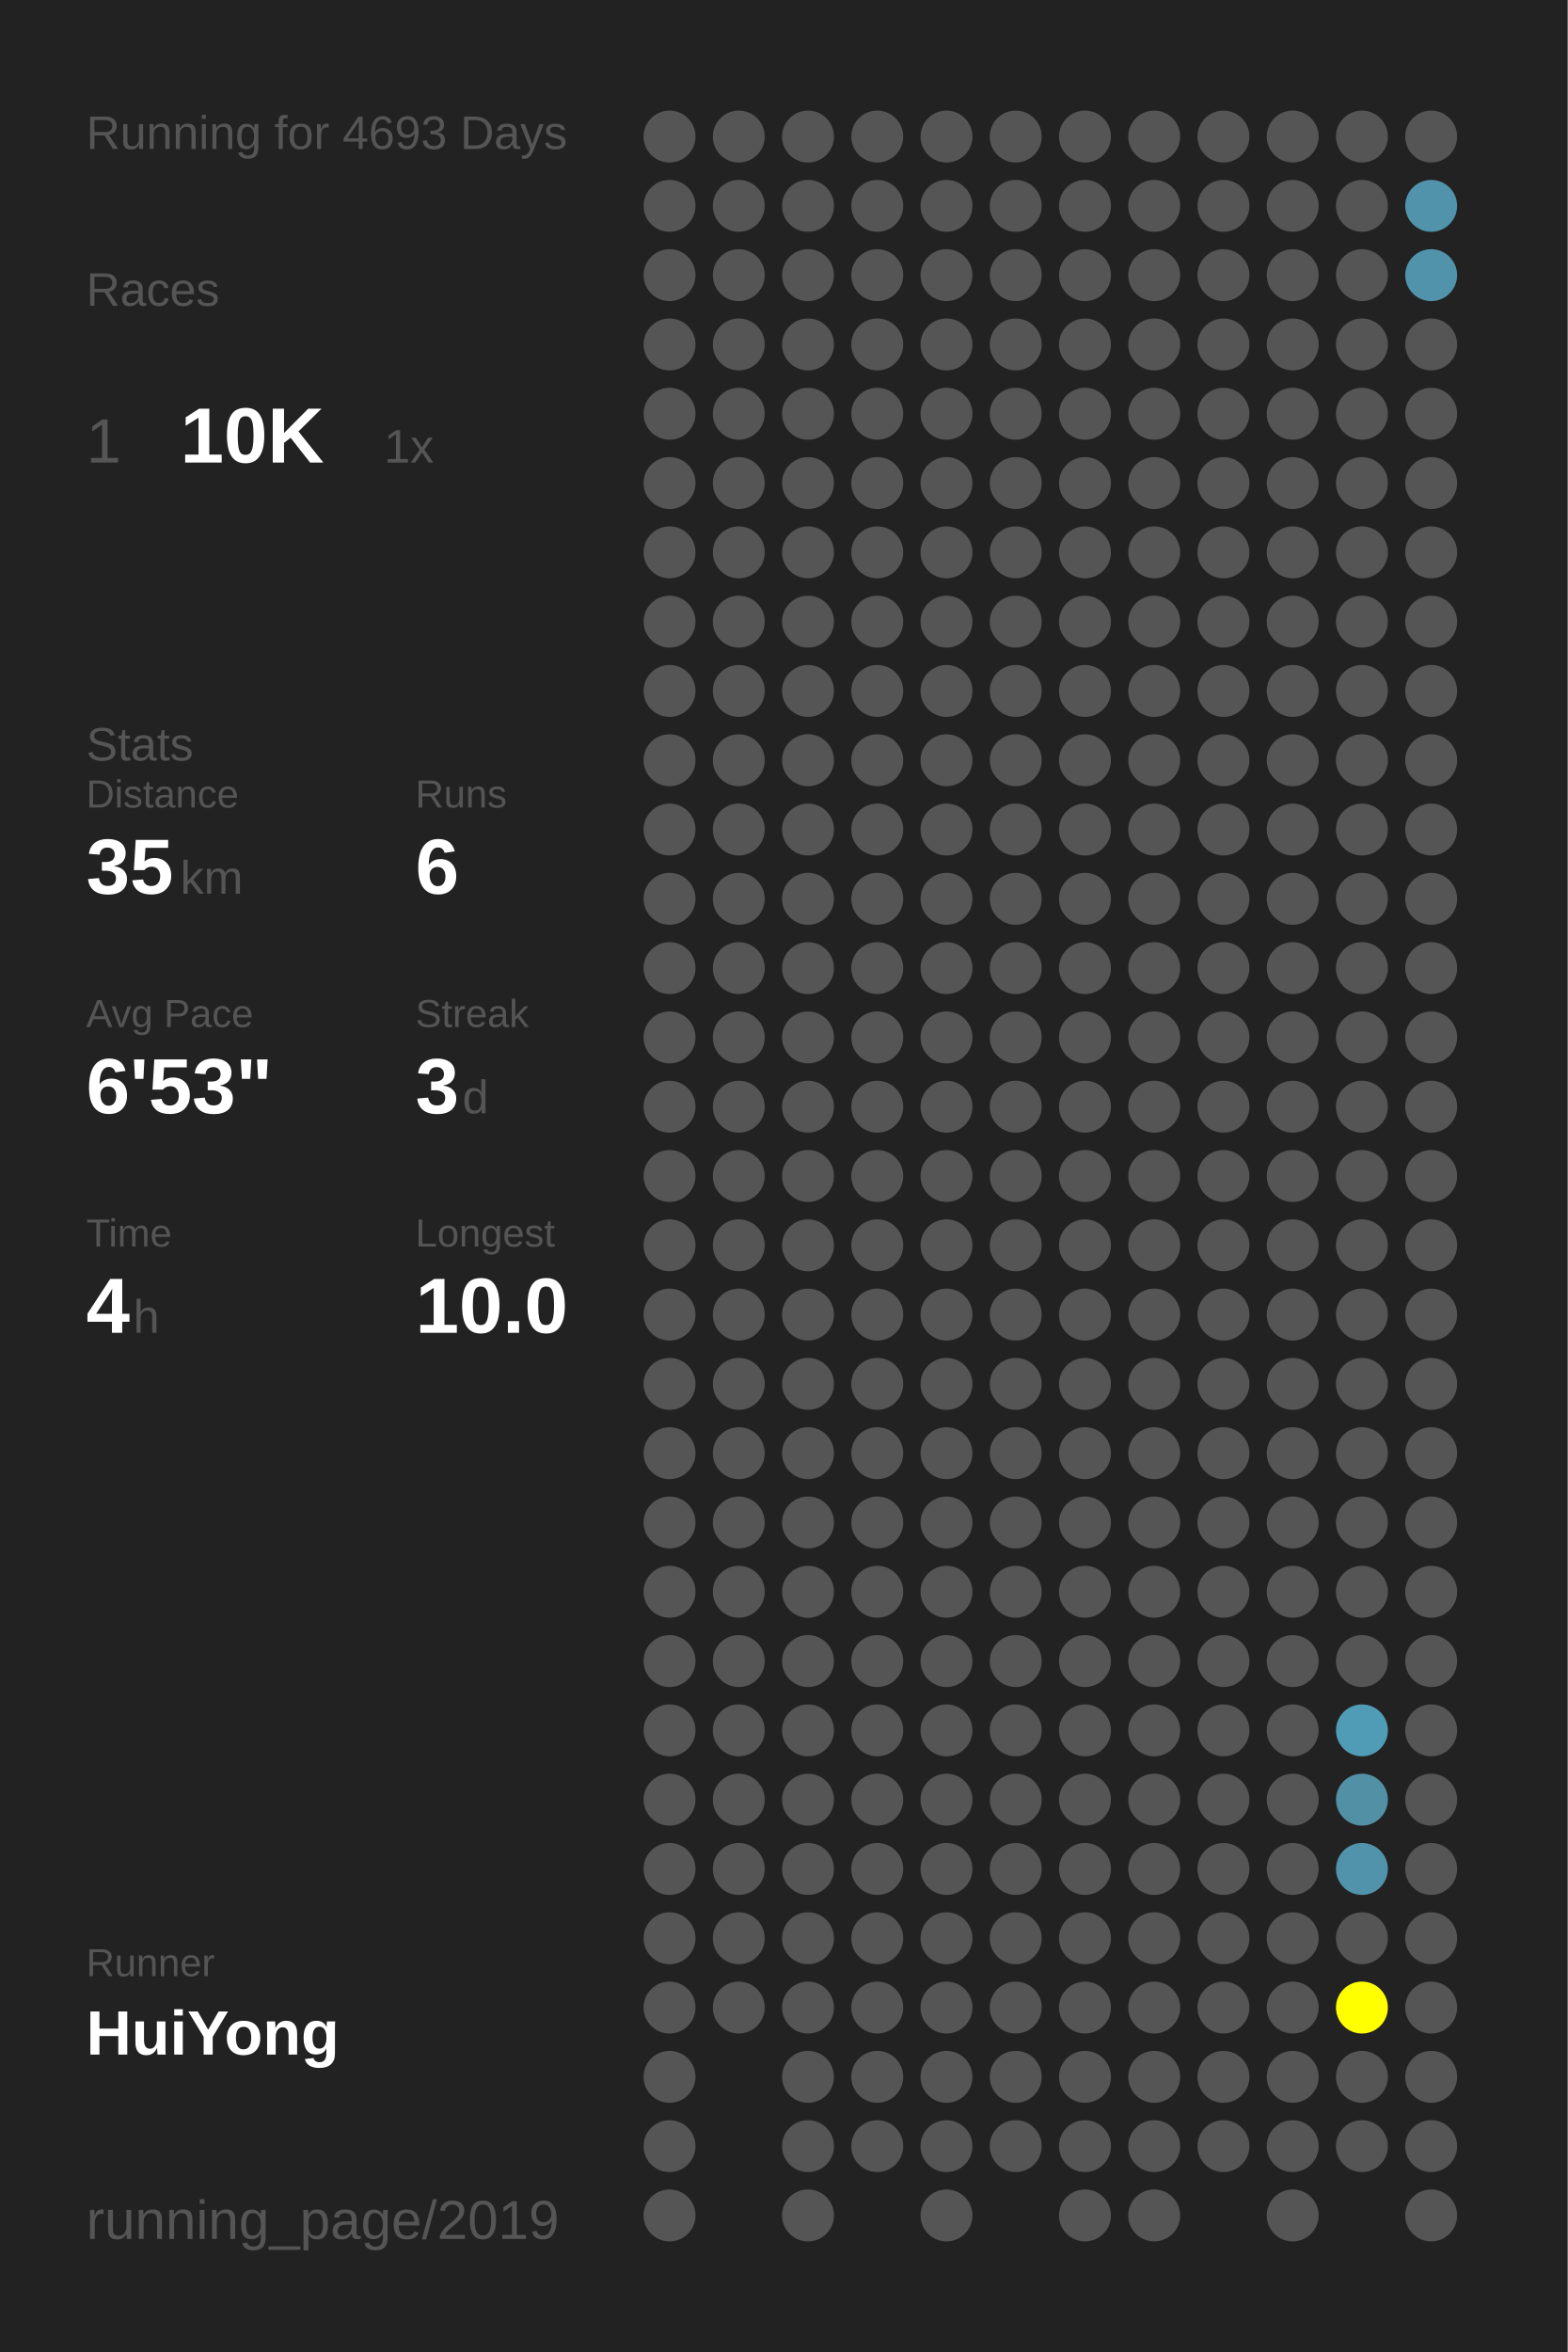
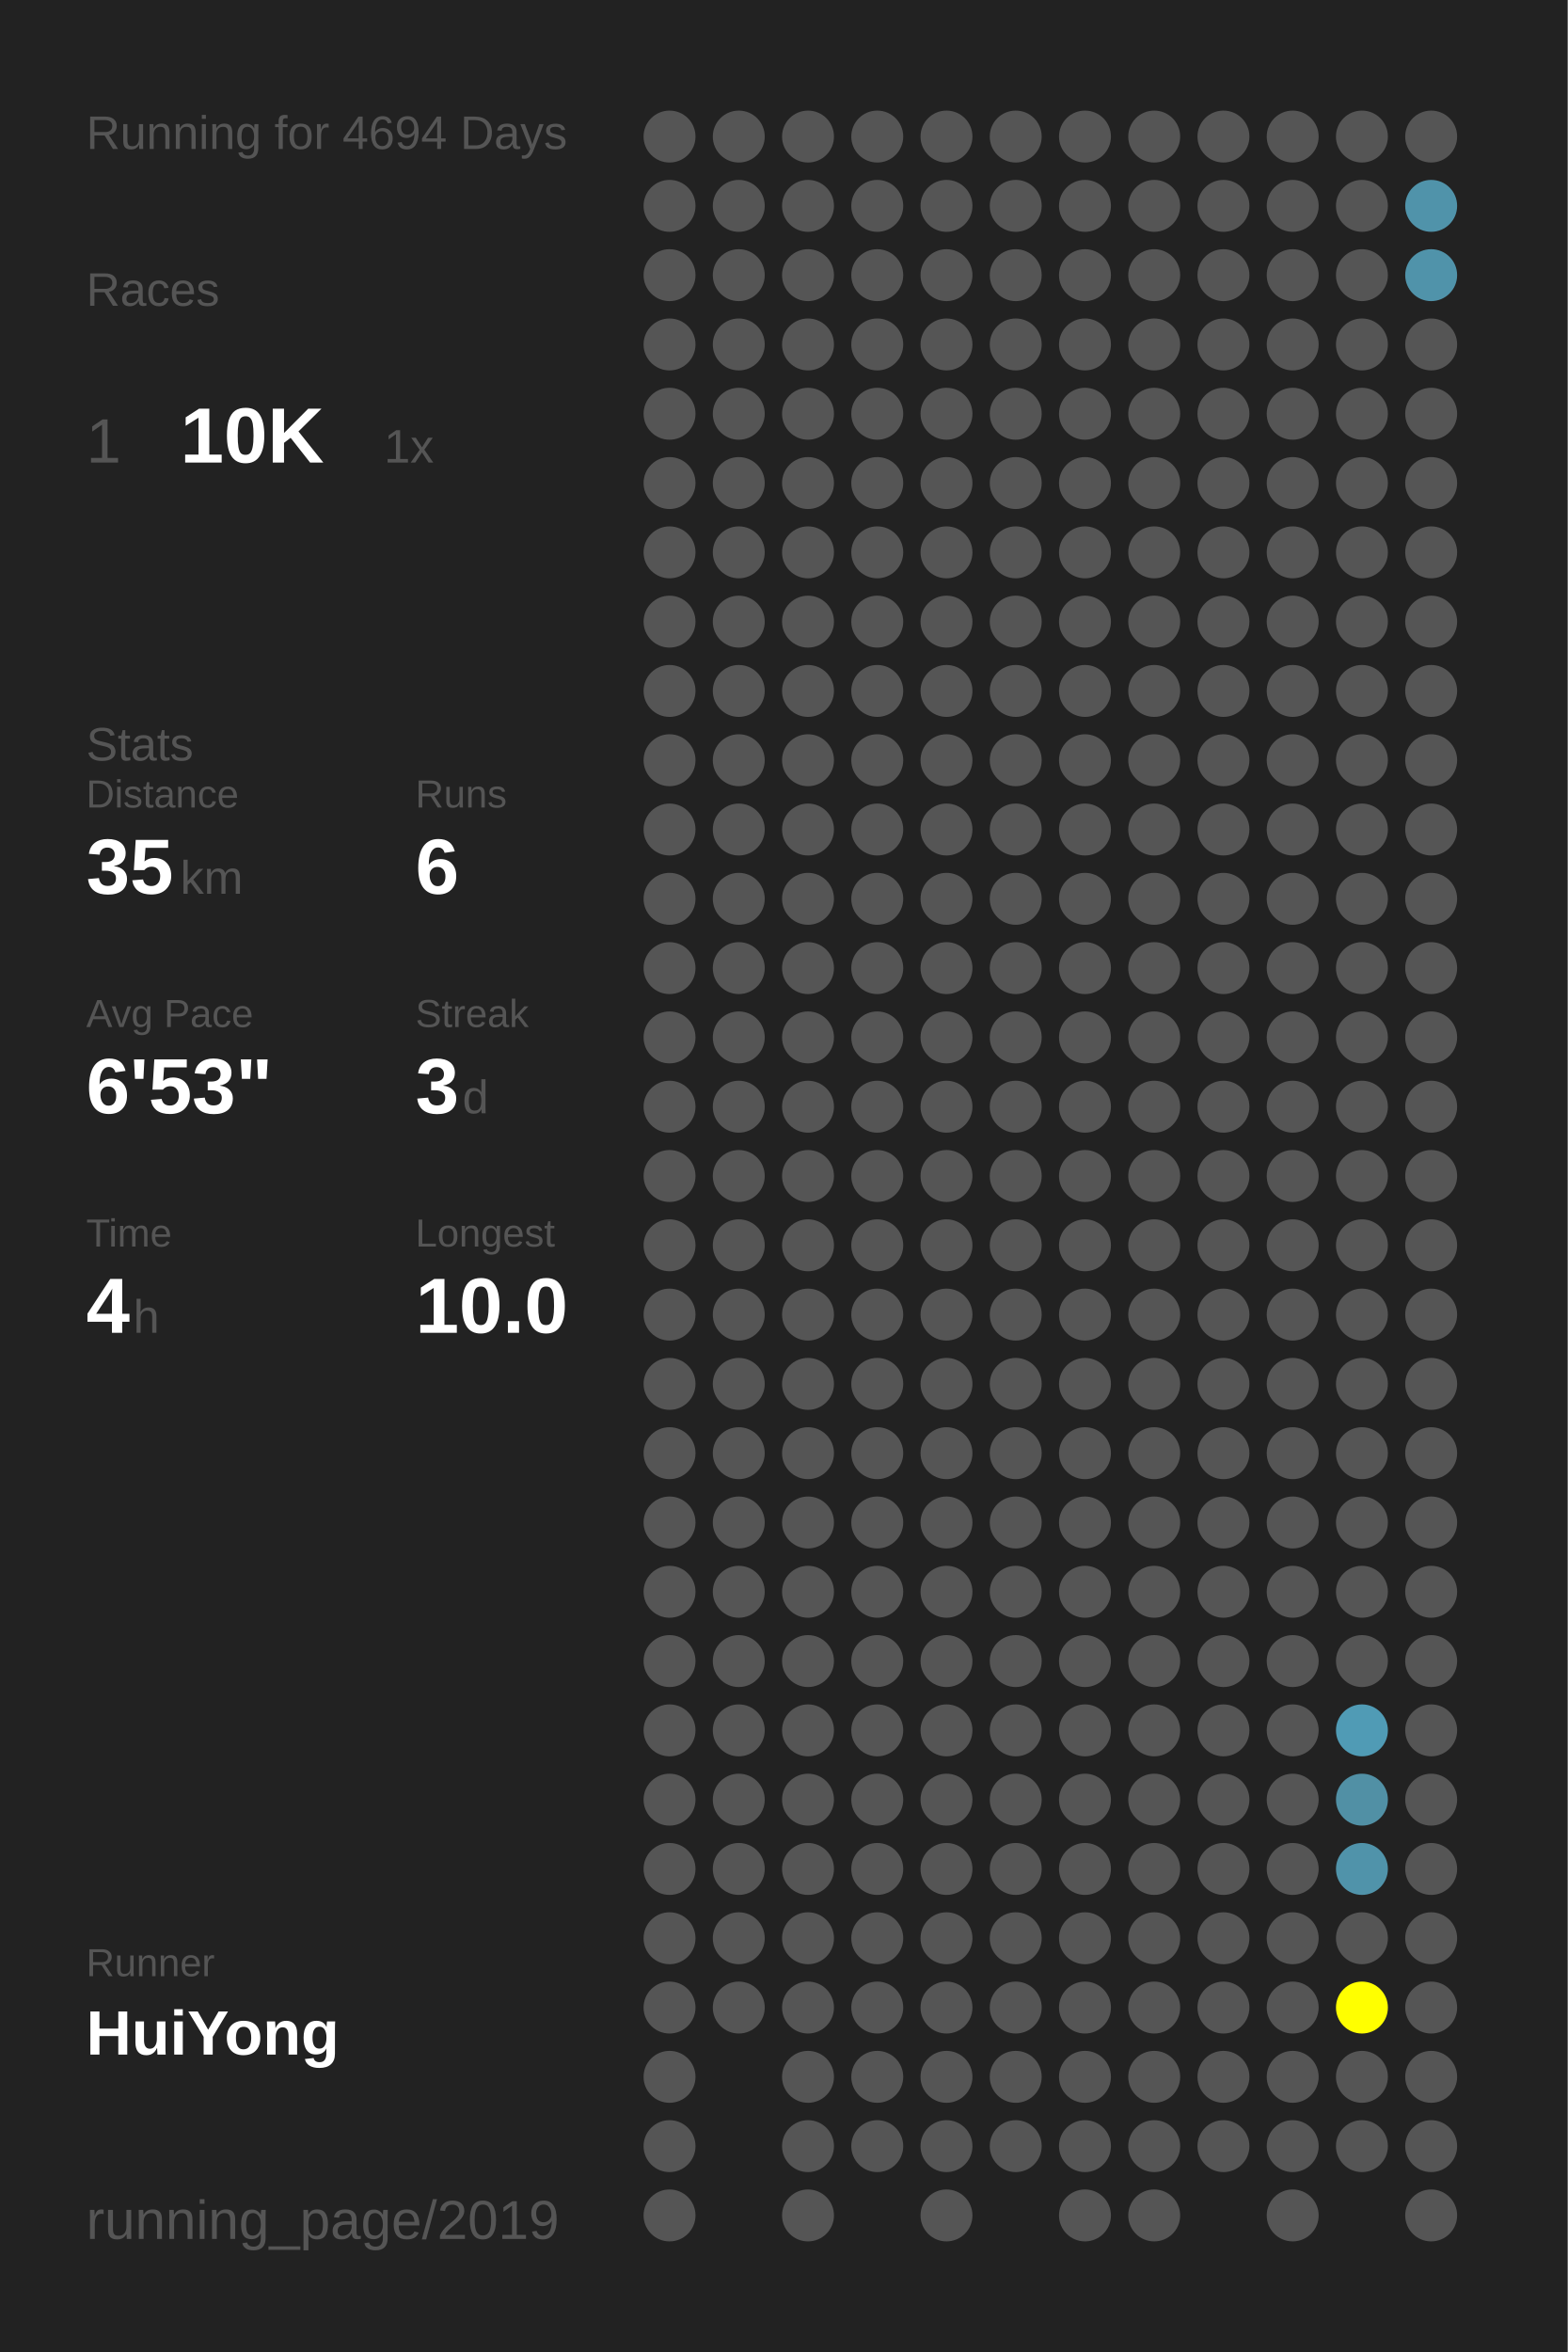
<svg xmlns="http://www.w3.org/2000/svg" baseProfile="full" height="300mm" version="1.1" viewBox="0,0,200,300" width="200mm">
  <defs />
  <rect fill="#222222" height="300" width="200" x="0" y="0" />
-   <text fill="#555555" style="font-size:6px; font-family:Arial;" x="11" y="19">Running for 4693 Days</text>
+   <text fill="#555555" style="font-size:6px; font-family:Arial;" x="11" y="19">Running for 4694 Days</text>
  <text fill="#555555" style="font-size:6px; font-family:Arial;" x="11" y="39">Races</text>
  <text fill="#555555" style="font-size:8px; font-family:Arial;" x="11" y="59">1</text>
  <text fill="#FFFFFF" style="font-size:10px; font-family:Arial; font-weight:bold;" x="23" y="59">10K</text>
  <text fill="#555555" style="font-size:6px; font-family:Arial;" x="49" y="59">1x</text>
  <text fill="#555555" style="font-size:6px; font-family:Arial;" x="11" y="97">Stats</text>
  <text fill="#555555" style="font-size:5px; font-family:Arial;" x="11" y="103">Distance</text>
  <text fill="#FFFFFF" style="font-size:10px; font-family:Arial; font-weight:bold;" x="11" y="114">35</text>
  <text fill="#555555" style="font-size:6px; font-family:Arial;" x="23" y="114">km</text>
  <text fill="#555555" style="font-size:5px; font-family:Arial;" x="53" y="103">Runs</text>
  <text fill="#FFFFFF" style="font-size:10px; font-family:Arial; font-weight:bold;" x="53" y="114">6</text>
  <text fill="#555555" style="font-size:5px; font-family:Arial;" x="11" y="131">Avg Pace</text>
  <text fill="#FFFFFF" style="font-size:10px; font-family:Arial; font-weight:bold;" x="11" y="142">6'53"</text>
  <text fill="#555555" style="font-size:5px; font-family:Arial;" x="53" y="131">Streak</text>
  <text fill="#FFFFFF" style="font-size:10px; font-family:Arial; font-weight:bold;" x="53" y="142">3</text>
  <text fill="#555555" style="font-size:6px; font-family:Arial;" x="59" y="142">d</text>
  <text fill="#555555" style="font-size:5px; font-family:Arial;" x="11" y="159">Time</text>
  <text fill="#FFFFFF" style="font-size:10px; font-family:Arial; font-weight:bold;" x="11" y="170">4</text>
  <text fill="#555555" style="font-size:6px; font-family:Arial;" x="17" y="170">h</text>
  <text fill="#555555" style="font-size:5px; font-family:Arial;" x="53" y="159">Longest</text>
  <text fill="#FFFFFF" style="font-size:10px; font-family:Arial; font-weight:bold;" x="53" y="170">10.0</text>
  <text fill="#555555" style="font-size:5px; font-family:Arial;" x="11" y="252.065">Runner</text>
  <text fill="#FFFFFF" style="font-size:8px; font-family:Arial; font-weight:bold;" x="11" y="262.065">HuiYong</text>
  <text fill="#555555" style="font-size:7px; font-family:Arial;" x="11" y="285.581">running_page/2019</text>
  <circle cx="85.417" cy="17.419" fill="#555555" r="3.312" />
  <circle cx="85.417" cy="26.258" fill="#555555" r="3.312" />
  <circle cx="85.417" cy="35.097" fill="#555555" r="3.312" />
  <circle cx="85.417" cy="43.935" fill="#555555" r="3.312" />
  <circle cx="85.417" cy="52.774" fill="#555555" r="3.312" />
  <circle cx="85.417" cy="61.613" fill="#555555" r="3.312" />
  <circle cx="85.417" cy="70.452" fill="#555555" r="3.312" />
  <circle cx="85.417" cy="79.29" fill="#555555" r="3.312" />
  <circle cx="85.417" cy="88.129" fill="#555555" r="3.312" />
  <circle cx="85.417" cy="96.968" fill="#555555" r="3.312" />
  <circle cx="85.417" cy="105.806" fill="#555555" r="3.312" />
  <circle cx="85.417" cy="114.645" fill="#555555" r="3.312" />
  <circle cx="85.417" cy="123.484" fill="#555555" r="3.312" />
  <circle cx="85.417" cy="132.323" fill="#555555" r="3.312" />
  <circle cx="85.417" cy="141.161" fill="#555555" r="3.312" />
  <circle cx="85.417" cy="150" fill="#555555" r="3.312" />
  <circle cx="85.417" cy="158.839" fill="#555555" r="3.312" />
  <circle cx="85.417" cy="167.677" fill="#555555" r="3.312" />
  <circle cx="85.417" cy="176.516" fill="#555555" r="3.312" />
  <circle cx="85.417" cy="185.355" fill="#555555" r="3.312" />
  <circle cx="85.417" cy="194.194" fill="#555555" r="3.312" />
  <circle cx="85.417" cy="203.032" fill="#555555" r="3.312" />
  <circle cx="85.417" cy="211.871" fill="#555555" r="3.312" />
  <circle cx="85.417" cy="220.71" fill="#555555" r="3.312" />
  <circle cx="85.417" cy="229.548" fill="#555555" r="3.312" />
  <circle cx="85.417" cy="238.387" fill="#555555" r="3.312" />
  <circle cx="85.417" cy="247.226" fill="#555555" r="3.312" />
  <circle cx="85.417" cy="256.065" fill="#555555" r="3.312" />
  <circle cx="85.417" cy="264.903" fill="#555555" r="3.312" />
  <circle cx="85.417" cy="273.742" fill="#555555" r="3.312" />
  <circle cx="85.417" cy="282.581" fill="#555555" r="3.312" />
  <circle cx="94.25" cy="17.419" fill="#555555" r="3.312" />
  <circle cx="94.25" cy="26.258" fill="#555555" r="3.312" />
  <circle cx="94.25" cy="35.097" fill="#555555" r="3.312" />
  <circle cx="94.25" cy="43.935" fill="#555555" r="3.312" />
  <circle cx="94.25" cy="52.774" fill="#555555" r="3.312" />
  <circle cx="94.25" cy="61.613" fill="#555555" r="3.312" />
  <circle cx="94.25" cy="70.452" fill="#555555" r="3.312" />
  <circle cx="94.25" cy="79.29" fill="#555555" r="3.312" />
  <circle cx="94.25" cy="88.129" fill="#555555" r="3.312" />
  <circle cx="94.25" cy="96.968" fill="#555555" r="3.312" />
  <circle cx="94.25" cy="105.806" fill="#555555" r="3.312" />
  <circle cx="94.25" cy="114.645" fill="#555555" r="3.312" />
  <circle cx="94.25" cy="123.484" fill="#555555" r="3.312" />
  <circle cx="94.25" cy="132.323" fill="#555555" r="3.312" />
  <circle cx="94.25" cy="141.161" fill="#555555" r="3.312" />
  <circle cx="94.25" cy="150" fill="#555555" r="3.312" />
  <circle cx="94.25" cy="158.839" fill="#555555" r="3.312" />
  <circle cx="94.25" cy="167.677" fill="#555555" r="3.312" />
  <circle cx="94.25" cy="176.516" fill="#555555" r="3.312" />
  <circle cx="94.25" cy="185.355" fill="#555555" r="3.312" />
  <circle cx="94.25" cy="194.194" fill="#555555" r="3.312" />
  <circle cx="94.25" cy="203.032" fill="#555555" r="3.312" />
  <circle cx="94.25" cy="211.871" fill="#555555" r="3.312" />
  <circle cx="94.25" cy="220.71" fill="#555555" r="3.312" />
  <circle cx="94.25" cy="229.548" fill="#555555" r="3.312" />
  <circle cx="94.25" cy="238.387" fill="#555555" r="3.312" />
  <circle cx="94.25" cy="247.226" fill="#555555" r="3.312" />
  <circle cx="94.25" cy="256.065" fill="#555555" r="3.312" />
  <circle cx="103.083" cy="17.419" fill="#555555" r="3.312" />
  <circle cx="103.083" cy="26.258" fill="#555555" r="3.312" />
  <circle cx="103.083" cy="35.097" fill="#555555" r="3.312" />
  <circle cx="103.083" cy="43.935" fill="#555555" r="3.312" />
  <circle cx="103.083" cy="52.774" fill="#555555" r="3.312" />
  <circle cx="103.083" cy="61.613" fill="#555555" r="3.312" />
  <circle cx="103.083" cy="70.452" fill="#555555" r="3.312" />
  <circle cx="103.083" cy="79.29" fill="#555555" r="3.312" />
  <circle cx="103.083" cy="88.129" fill="#555555" r="3.312" />
  <circle cx="103.083" cy="96.968" fill="#555555" r="3.312" />
  <circle cx="103.083" cy="105.806" fill="#555555" r="3.312" />
  <circle cx="103.083" cy="114.645" fill="#555555" r="3.312" />
  <circle cx="103.083" cy="123.484" fill="#555555" r="3.312" />
  <circle cx="103.083" cy="132.323" fill="#555555" r="3.312" />
  <circle cx="103.083" cy="141.161" fill="#555555" r="3.312" />
  <circle cx="103.083" cy="150" fill="#555555" r="3.312" />
  <circle cx="103.083" cy="158.839" fill="#555555" r="3.312" />
  <circle cx="103.083" cy="167.677" fill="#555555" r="3.312" />
  <circle cx="103.083" cy="176.516" fill="#555555" r="3.312" />
  <circle cx="103.083" cy="185.355" fill="#555555" r="3.312" />
  <circle cx="103.083" cy="194.194" fill="#555555" r="3.312" />
  <circle cx="103.083" cy="203.032" fill="#555555" r="3.312" />
  <circle cx="103.083" cy="211.871" fill="#555555" r="3.312" />
  <circle cx="103.083" cy="220.71" fill="#555555" r="3.312" />
  <circle cx="103.083" cy="229.548" fill="#555555" r="3.312" />
  <circle cx="103.083" cy="238.387" fill="#555555" r="3.312" />
  <circle cx="103.083" cy="247.226" fill="#555555" r="3.312" />
  <circle cx="103.083" cy="256.065" fill="#555555" r="3.312" />
  <circle cx="103.083" cy="264.903" fill="#555555" r="3.312" />
  <circle cx="103.083" cy="273.742" fill="#555555" r="3.312" />
  <circle cx="103.083" cy="282.581" fill="#555555" r="3.312" />
  <circle cx="111.917" cy="17.419" fill="#555555" r="3.312" />
  <circle cx="111.917" cy="26.258" fill="#555555" r="3.312" />
  <circle cx="111.917" cy="35.097" fill="#555555" r="3.312" />
  <circle cx="111.917" cy="43.935" fill="#555555" r="3.312" />
  <circle cx="111.917" cy="52.774" fill="#555555" r="3.312" />
  <circle cx="111.917" cy="61.613" fill="#555555" r="3.312" />
  <circle cx="111.917" cy="70.452" fill="#555555" r="3.312" />
  <circle cx="111.917" cy="79.29" fill="#555555" r="3.312" />
  <circle cx="111.917" cy="88.129" fill="#555555" r="3.312" />
  <circle cx="111.917" cy="96.968" fill="#555555" r="3.312" />
  <circle cx="111.917" cy="105.806" fill="#555555" r="3.312" />
  <circle cx="111.917" cy="114.645" fill="#555555" r="3.312" />
  <circle cx="111.917" cy="123.484" fill="#555555" r="3.312" />
  <circle cx="111.917" cy="132.323" fill="#555555" r="3.312" />
  <circle cx="111.917" cy="141.161" fill="#555555" r="3.312" />
  <circle cx="111.917" cy="150" fill="#555555" r="3.312" />
  <circle cx="111.917" cy="158.839" fill="#555555" r="3.312" />
  <circle cx="111.917" cy="167.677" fill="#555555" r="3.312" />
  <circle cx="111.917" cy="176.516" fill="#555555" r="3.312" />
  <circle cx="111.917" cy="185.355" fill="#555555" r="3.312" />
  <circle cx="111.917" cy="194.194" fill="#555555" r="3.312" />
  <circle cx="111.917" cy="203.032" fill="#555555" r="3.312" />
  <circle cx="111.917" cy="211.871" fill="#555555" r="3.312" />
  <circle cx="111.917" cy="220.71" fill="#555555" r="3.312" />
  <circle cx="111.917" cy="229.548" fill="#555555" r="3.312" />
  <circle cx="111.917" cy="238.387" fill="#555555" r="3.312" />
  <circle cx="111.917" cy="247.226" fill="#555555" r="3.312" />
  <circle cx="111.917" cy="256.065" fill="#555555" r="3.312" />
  <circle cx="111.917" cy="264.903" fill="#555555" r="3.312" />
  <circle cx="111.917" cy="273.742" fill="#555555" r="3.312" />
  <circle cx="120.75" cy="17.419" fill="#555555" r="3.312" />
  <circle cx="120.75" cy="26.258" fill="#555555" r="3.312" />
  <circle cx="120.75" cy="35.097" fill="#555555" r="3.312" />
  <circle cx="120.75" cy="43.935" fill="#555555" r="3.312" />
  <circle cx="120.75" cy="52.774" fill="#555555" r="3.312" />
  <circle cx="120.75" cy="61.613" fill="#555555" r="3.312" />
  <circle cx="120.75" cy="70.452" fill="#555555" r="3.312" />
  <circle cx="120.75" cy="79.29" fill="#555555" r="3.312" />
  <circle cx="120.75" cy="88.129" fill="#555555" r="3.312" />
  <circle cx="120.75" cy="96.968" fill="#555555" r="3.312" />
  <circle cx="120.75" cy="105.806" fill="#555555" r="3.312" />
  <circle cx="120.75" cy="114.645" fill="#555555" r="3.312" />
  <circle cx="120.75" cy="123.484" fill="#555555" r="3.312" />
  <circle cx="120.75" cy="132.323" fill="#555555" r="3.312" />
  <circle cx="120.75" cy="141.161" fill="#555555" r="3.312" />
  <circle cx="120.75" cy="150" fill="#555555" r="3.312" />
  <circle cx="120.75" cy="158.839" fill="#555555" r="3.312" />
  <circle cx="120.75" cy="167.677" fill="#555555" r="3.312" />
  <circle cx="120.75" cy="176.516" fill="#555555" r="3.312" />
  <circle cx="120.75" cy="185.355" fill="#555555" r="3.312" />
  <circle cx="120.75" cy="194.194" fill="#555555" r="3.312" />
  <circle cx="120.75" cy="203.032" fill="#555555" r="3.312" />
  <circle cx="120.75" cy="211.871" fill="#555555" r="3.312" />
  <circle cx="120.75" cy="220.71" fill="#555555" r="3.312" />
  <circle cx="120.75" cy="229.548" fill="#555555" r="3.312" />
  <circle cx="120.75" cy="238.387" fill="#555555" r="3.312" />
  <circle cx="120.75" cy="247.226" fill="#555555" r="3.312" />
  <circle cx="120.75" cy="256.065" fill="#555555" r="3.312" />
  <circle cx="120.75" cy="264.903" fill="#555555" r="3.312" />
  <circle cx="120.75" cy="273.742" fill="#555555" r="3.312" />
  <circle cx="120.75" cy="282.581" fill="#555555" r="3.312" />
  <circle cx="129.583" cy="17.419" fill="#555555" r="3.312" />
  <circle cx="129.583" cy="26.258" fill="#555555" r="3.312" />
  <circle cx="129.583" cy="35.097" fill="#555555" r="3.312" />
  <circle cx="129.583" cy="43.935" fill="#555555" r="3.312" />
  <circle cx="129.583" cy="52.774" fill="#555555" r="3.312" />
  <circle cx="129.583" cy="61.613" fill="#555555" r="3.312" />
  <circle cx="129.583" cy="70.452" fill="#555555" r="3.312" />
  <circle cx="129.583" cy="79.29" fill="#555555" r="3.312" />
  <circle cx="129.583" cy="88.129" fill="#555555" r="3.312" />
  <circle cx="129.583" cy="96.968" fill="#555555" r="3.312" />
  <circle cx="129.583" cy="105.806" fill="#555555" r="3.312" />
  <circle cx="129.583" cy="114.645" fill="#555555" r="3.312" />
  <circle cx="129.583" cy="123.484" fill="#555555" r="3.312" />
  <circle cx="129.583" cy="132.323" fill="#555555" r="3.312" />
  <circle cx="129.583" cy="141.161" fill="#555555" r="3.312" />
  <circle cx="129.583" cy="150" fill="#555555" r="3.312" />
  <circle cx="129.583" cy="158.839" fill="#555555" r="3.312" />
  <circle cx="129.583" cy="167.677" fill="#555555" r="3.312" />
  <circle cx="129.583" cy="176.516" fill="#555555" r="3.312" />
  <circle cx="129.583" cy="185.355" fill="#555555" r="3.312" />
  <circle cx="129.583" cy="194.194" fill="#555555" r="3.312" />
  <circle cx="129.583" cy="203.032" fill="#555555" r="3.312" />
  <circle cx="129.583" cy="211.871" fill="#555555" r="3.312" />
  <circle cx="129.583" cy="220.71" fill="#555555" r="3.312" />
  <circle cx="129.583" cy="229.548" fill="#555555" r="3.312" />
  <circle cx="129.583" cy="238.387" fill="#555555" r="3.312" />
  <circle cx="129.583" cy="247.226" fill="#555555" r="3.312" />
  <circle cx="129.583" cy="256.065" fill="#555555" r="3.312" />
  <circle cx="129.583" cy="264.903" fill="#555555" r="3.312" />
  <circle cx="129.583" cy="273.742" fill="#555555" r="3.312" />
  <circle cx="138.417" cy="17.419" fill="#555555" r="3.312" />
  <circle cx="138.417" cy="26.258" fill="#555555" r="3.312" />
  <circle cx="138.417" cy="35.097" fill="#555555" r="3.312" />
  <circle cx="138.417" cy="43.935" fill="#555555" r="3.312" />
  <circle cx="138.417" cy="52.774" fill="#555555" r="3.312" />
  <circle cx="138.417" cy="61.613" fill="#555555" r="3.312" />
  <circle cx="138.417" cy="70.452" fill="#555555" r="3.312" />
  <circle cx="138.417" cy="79.29" fill="#555555" r="3.312" />
  <circle cx="138.417" cy="88.129" fill="#555555" r="3.312" />
  <circle cx="138.417" cy="96.968" fill="#555555" r="3.312" />
  <circle cx="138.417" cy="105.806" fill="#555555" r="3.312" />
  <circle cx="138.417" cy="114.645" fill="#555555" r="3.312" />
  <circle cx="138.417" cy="123.484" fill="#555555" r="3.312" />
  <circle cx="138.417" cy="132.323" fill="#555555" r="3.312" />
  <circle cx="138.417" cy="141.161" fill="#555555" r="3.312" />
  <circle cx="138.417" cy="150" fill="#555555" r="3.312" />
  <circle cx="138.417" cy="158.839" fill="#555555" r="3.312" />
  <circle cx="138.417" cy="167.677" fill="#555555" r="3.312" />
  <circle cx="138.417" cy="176.516" fill="#555555" r="3.312" />
  <circle cx="138.417" cy="185.355" fill="#555555" r="3.312" />
  <circle cx="138.417" cy="194.194" fill="#555555" r="3.312" />
  <circle cx="138.417" cy="203.032" fill="#555555" r="3.312" />
  <circle cx="138.417" cy="211.871" fill="#555555" r="3.312" />
  <circle cx="138.417" cy="220.71" fill="#555555" r="3.312" />
  <circle cx="138.417" cy="229.548" fill="#555555" r="3.312" />
  <circle cx="138.417" cy="238.387" fill="#555555" r="3.312" />
  <circle cx="138.417" cy="247.226" fill="#555555" r="3.312" />
  <circle cx="138.417" cy="256.065" fill="#555555" r="3.312" />
  <circle cx="138.417" cy="264.903" fill="#555555" r="3.312" />
  <circle cx="138.417" cy="273.742" fill="#555555" r="3.312" />
  <circle cx="138.417" cy="282.581" fill="#555555" r="3.312" />
  <circle cx="147.25" cy="17.419" fill="#555555" r="3.312" />
  <circle cx="147.25" cy="26.258" fill="#555555" r="3.312" />
  <circle cx="147.25" cy="35.097" fill="#555555" r="3.312" />
  <circle cx="147.25" cy="43.935" fill="#555555" r="3.312" />
  <circle cx="147.25" cy="52.774" fill="#555555" r="3.312" />
  <circle cx="147.25" cy="61.613" fill="#555555" r="3.312" />
  <circle cx="147.25" cy="70.452" fill="#555555" r="3.312" />
  <circle cx="147.25" cy="79.29" fill="#555555" r="3.312" />
  <circle cx="147.25" cy="88.129" fill="#555555" r="3.312" />
  <circle cx="147.25" cy="96.968" fill="#555555" r="3.312" />
  <circle cx="147.25" cy="105.806" fill="#555555" r="3.312" />
  <circle cx="147.25" cy="114.645" fill="#555555" r="3.312" />
  <circle cx="147.25" cy="123.484" fill="#555555" r="3.312" />
  <circle cx="147.25" cy="132.323" fill="#555555" r="3.312" />
  <circle cx="147.25" cy="141.161" fill="#555555" r="3.312" />
  <circle cx="147.25" cy="150" fill="#555555" r="3.312" />
  <circle cx="147.25" cy="158.839" fill="#555555" r="3.312" />
  <circle cx="147.25" cy="167.677" fill="#555555" r="3.312" />
  <circle cx="147.25" cy="176.516" fill="#555555" r="3.312" />
  <circle cx="147.25" cy="185.355" fill="#555555" r="3.312" />
  <circle cx="147.25" cy="194.194" fill="#555555" r="3.312" />
  <circle cx="147.25" cy="203.032" fill="#555555" r="3.312" />
  <circle cx="147.25" cy="211.871" fill="#555555" r="3.312" />
  <circle cx="147.25" cy="220.71" fill="#555555" r="3.312" />
  <circle cx="147.25" cy="229.548" fill="#555555" r="3.312" />
  <circle cx="147.25" cy="238.387" fill="#555555" r="3.312" />
  <circle cx="147.25" cy="247.226" fill="#555555" r="3.312" />
  <circle cx="147.25" cy="256.065" fill="#555555" r="3.312" />
  <circle cx="147.25" cy="264.903" fill="#555555" r="3.312" />
  <circle cx="147.25" cy="273.742" fill="#555555" r="3.312" />
  <circle cx="147.25" cy="282.581" fill="#555555" r="3.312" />
  <circle cx="156.083" cy="17.419" fill="#555555" r="3.312" />
  <circle cx="156.083" cy="26.258" fill="#555555" r="3.312" />
  <circle cx="156.083" cy="35.097" fill="#555555" r="3.312" />
  <circle cx="156.083" cy="43.935" fill="#555555" r="3.312" />
  <circle cx="156.083" cy="52.774" fill="#555555" r="3.312" />
  <circle cx="156.083" cy="61.613" fill="#555555" r="3.312" />
  <circle cx="156.083" cy="70.452" fill="#555555" r="3.312" />
  <circle cx="156.083" cy="79.29" fill="#555555" r="3.312" />
  <circle cx="156.083" cy="88.129" fill="#555555" r="3.312" />
  <circle cx="156.083" cy="96.968" fill="#555555" r="3.312" />
  <circle cx="156.083" cy="105.806" fill="#555555" r="3.312" />
  <circle cx="156.083" cy="114.645" fill="#555555" r="3.312" />
  <circle cx="156.083" cy="123.484" fill="#555555" r="3.312" />
  <circle cx="156.083" cy="132.323" fill="#555555" r="3.312" />
  <circle cx="156.083" cy="141.161" fill="#555555" r="3.312" />
  <circle cx="156.083" cy="150" fill="#555555" r="3.312" />
  <circle cx="156.083" cy="158.839" fill="#555555" r="3.312" />
  <circle cx="156.083" cy="167.677" fill="#555555" r="3.312" />
  <circle cx="156.083" cy="176.516" fill="#555555" r="3.312" />
  <circle cx="156.083" cy="185.355" fill="#555555" r="3.312" />
  <circle cx="156.083" cy="194.194" fill="#555555" r="3.312" />
  <circle cx="156.083" cy="203.032" fill="#555555" r="3.312" />
  <circle cx="156.083" cy="211.871" fill="#555555" r="3.312" />
  <circle cx="156.083" cy="220.71" fill="#555555" r="3.312" />
  <circle cx="156.083" cy="229.548" fill="#555555" r="3.312" />
  <circle cx="156.083" cy="238.387" fill="#555555" r="3.312" />
  <circle cx="156.083" cy="247.226" fill="#555555" r="3.312" />
  <circle cx="156.083" cy="256.065" fill="#555555" r="3.312" />
  <circle cx="156.083" cy="264.903" fill="#555555" r="3.312" />
  <circle cx="156.083" cy="273.742" fill="#555555" r="3.312" />
  <circle cx="164.917" cy="17.419" fill="#555555" r="3.312" />
  <circle cx="164.917" cy="26.258" fill="#555555" r="3.312" />
  <circle cx="164.917" cy="35.097" fill="#555555" r="3.312" />
  <circle cx="164.917" cy="43.935" fill="#555555" r="3.312" />
  <circle cx="164.917" cy="52.774" fill="#555555" r="3.312" />
  <circle cx="164.917" cy="61.613" fill="#555555" r="3.312" />
  <circle cx="164.917" cy="70.452" fill="#555555" r="3.312" />
  <circle cx="164.917" cy="79.29" fill="#555555" r="3.312" />
  <circle cx="164.917" cy="88.129" fill="#555555" r="3.312" />
  <circle cx="164.917" cy="96.968" fill="#555555" r="3.312" />
  <circle cx="164.917" cy="105.806" fill="#555555" r="3.312" />
  <circle cx="164.917" cy="114.645" fill="#555555" r="3.312" />
  <circle cx="164.917" cy="123.484" fill="#555555" r="3.312" />
  <circle cx="164.917" cy="132.323" fill="#555555" r="3.312" />
  <circle cx="164.917" cy="141.161" fill="#555555" r="3.312" />
  <circle cx="164.917" cy="150" fill="#555555" r="3.312" />
  <circle cx="164.917" cy="158.839" fill="#555555" r="3.312" />
  <circle cx="164.917" cy="167.677" fill="#555555" r="3.312" />
  <circle cx="164.917" cy="176.516" fill="#555555" r="3.312" />
  <circle cx="164.917" cy="185.355" fill="#555555" r="3.312" />
  <circle cx="164.917" cy="194.194" fill="#555555" r="3.312" />
  <circle cx="164.917" cy="203.032" fill="#555555" r="3.312" />
  <circle cx="164.917" cy="211.871" fill="#555555" r="3.312" />
  <circle cx="164.917" cy="220.71" fill="#555555" r="3.312" />
  <circle cx="164.917" cy="229.548" fill="#555555" r="3.312" />
  <circle cx="164.917" cy="238.387" fill="#555555" r="3.312" />
  <circle cx="164.917" cy="247.226" fill="#555555" r="3.312" />
  <circle cx="164.917" cy="256.065" fill="#555555" r="3.312" />
  <circle cx="164.917" cy="264.903" fill="#555555" r="3.312" />
  <circle cx="164.917" cy="273.742" fill="#555555" r="3.312" />
  <circle cx="164.917" cy="282.581" fill="#555555" r="3.312" />
  <circle cx="173.75" cy="17.419" fill="#555555" r="3.312" />
  <circle cx="173.75" cy="26.258" fill="#555555" r="3.312" />
  <circle cx="173.75" cy="35.097" fill="#555555" r="3.312" />
  <circle cx="173.75" cy="43.935" fill="#555555" r="3.312" />
  <circle cx="173.75" cy="52.774" fill="#555555" r="3.312" />
  <circle cx="173.75" cy="61.613" fill="#555555" r="3.312" />
  <circle cx="173.75" cy="70.452" fill="#555555" r="3.312" />
  <circle cx="173.75" cy="79.29" fill="#555555" r="3.312" />
  <circle cx="173.75" cy="88.129" fill="#555555" r="3.312" />
  <circle cx="173.75" cy="96.968" fill="#555555" r="3.312" />
  <circle cx="173.75" cy="105.806" fill="#555555" r="3.312" />
  <circle cx="173.75" cy="114.645" fill="#555555" r="3.312" />
  <circle cx="173.75" cy="123.484" fill="#555555" r="3.312" />
  <circle cx="173.75" cy="132.323" fill="#555555" r="3.312" />
  <circle cx="173.75" cy="141.161" fill="#555555" r="3.312" />
  <circle cx="173.75" cy="150" fill="#555555" r="3.312" />
  <circle cx="173.75" cy="158.839" fill="#555555" r="3.312" />
  <circle cx="173.75" cy="167.677" fill="#555555" r="3.312" />
  <circle cx="173.75" cy="176.516" fill="#555555" r="3.312" />
  <circle cx="173.75" cy="185.355" fill="#555555" r="3.312" />
  <circle cx="173.75" cy="194.194" fill="#555555" r="3.312" />
  <circle cx="173.75" cy="203.032" fill="#555555" r="3.312" />
  <circle cx="173.75" cy="211.871" fill="#555555" r="3.312" />
  <circle cx="173.75" cy="220.71" fill="#509bb5" r="3.312" />
  <circle cx="173.75" cy="229.548" fill="#5190a5" r="3.312" />
  <circle cx="173.75" cy="238.387" fill="#5093aa" r="3.312" />
  <circle cx="173.75" cy="247.226" fill="#555555" r="3.312" />
  <circle cx="173.75" cy="256.065" fill="#FFFF00" r="3.312" />
  <circle cx="173.75" cy="264.903" fill="#555555" r="3.312" />
  <circle cx="173.75" cy="273.742" fill="#555555" r="3.312" />
  <circle cx="182.583" cy="17.419" fill="#555555" r="3.312" />
  <circle cx="182.583" cy="26.258" fill="#5093aa" r="3.312" />
  <circle cx="182.583" cy="35.097" fill="#5093aa" r="3.312" />
  <circle cx="182.583" cy="43.935" fill="#555555" r="3.312" />
  <circle cx="182.583" cy="52.774" fill="#555555" r="3.312" />
  <circle cx="182.583" cy="61.613" fill="#555555" r="3.312" />
  <circle cx="182.583" cy="70.452" fill="#555555" r="3.312" />
  <circle cx="182.583" cy="79.29" fill="#555555" r="3.312" />
  <circle cx="182.583" cy="88.129" fill="#555555" r="3.312" />
  <circle cx="182.583" cy="96.968" fill="#555555" r="3.312" />
  <circle cx="182.583" cy="105.806" fill="#555555" r="3.312" />
  <circle cx="182.583" cy="114.645" fill="#555555" r="3.312" />
  <circle cx="182.583" cy="123.484" fill="#555555" r="3.312" />
  <circle cx="182.583" cy="132.323" fill="#555555" r="3.312" />
  <circle cx="182.583" cy="141.161" fill="#555555" r="3.312" />
  <circle cx="182.583" cy="150" fill="#555555" r="3.312" />
  <circle cx="182.583" cy="158.839" fill="#555555" r="3.312" />
  <circle cx="182.583" cy="167.677" fill="#555555" r="3.312" />
  <circle cx="182.583" cy="176.516" fill="#555555" r="3.312" />
  <circle cx="182.583" cy="185.355" fill="#555555" r="3.312" />
  <circle cx="182.583" cy="194.194" fill="#555555" r="3.312" />
  <circle cx="182.583" cy="203.032" fill="#555555" r="3.312" />
  <circle cx="182.583" cy="211.871" fill="#555555" r="3.312" />
  <circle cx="182.583" cy="220.71" fill="#555555" r="3.312" />
  <circle cx="182.583" cy="229.548" fill="#555555" r="3.312" />
  <circle cx="182.583" cy="238.387" fill="#555555" r="3.312" />
  <circle cx="182.583" cy="247.226" fill="#555555" r="3.312" />
  <circle cx="182.583" cy="256.065" fill="#555555" r="3.312" />
  <circle cx="182.583" cy="264.903" fill="#555555" r="3.312" />
  <circle cx="182.583" cy="273.742" fill="#555555" r="3.312" />
  <circle cx="182.583" cy="282.581" fill="#555555" r="3.312" />
</svg>
